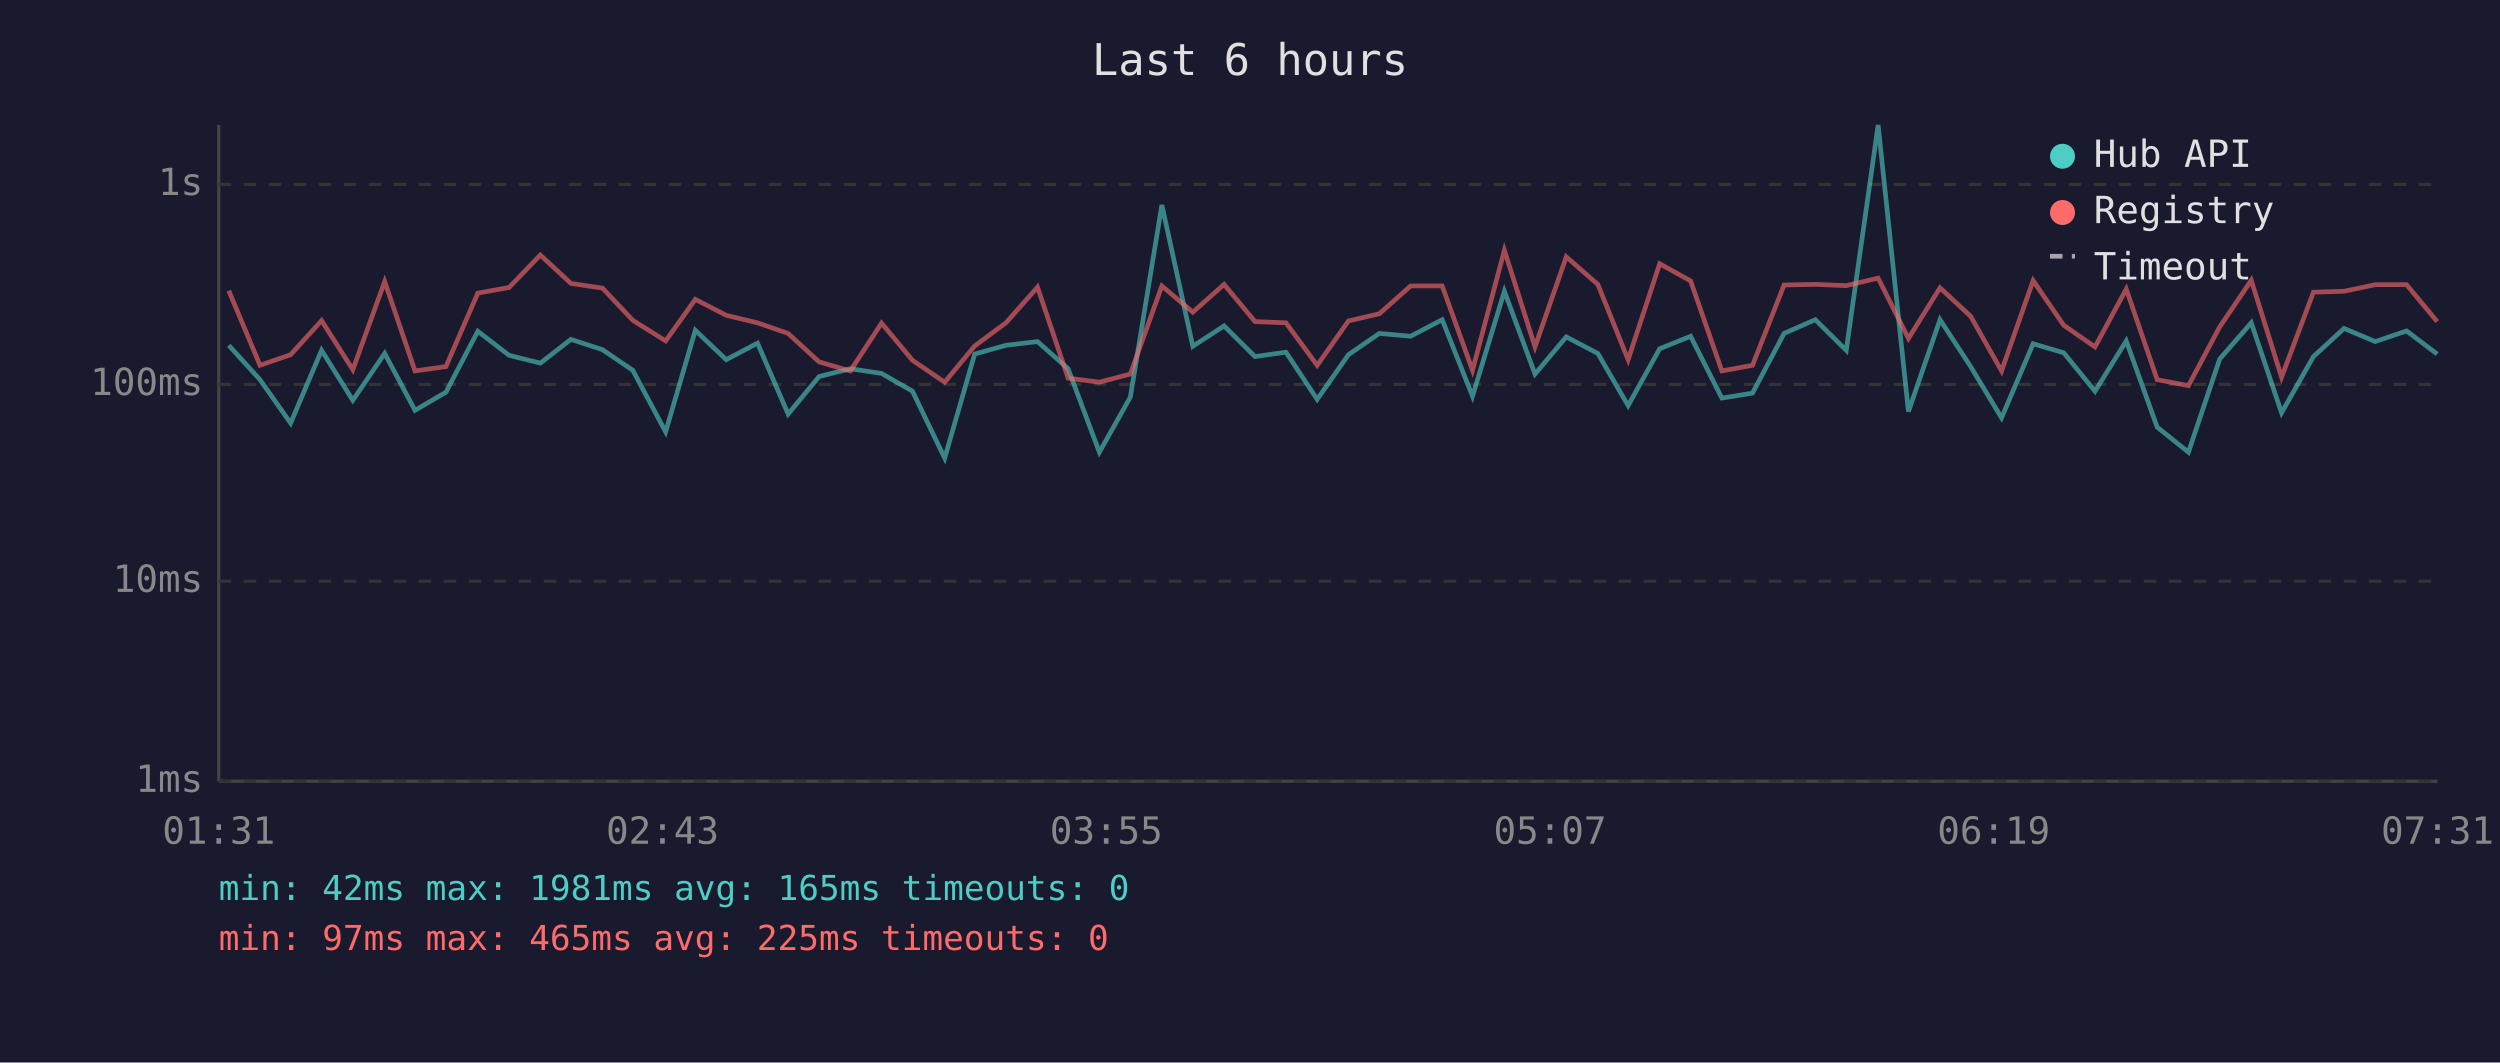
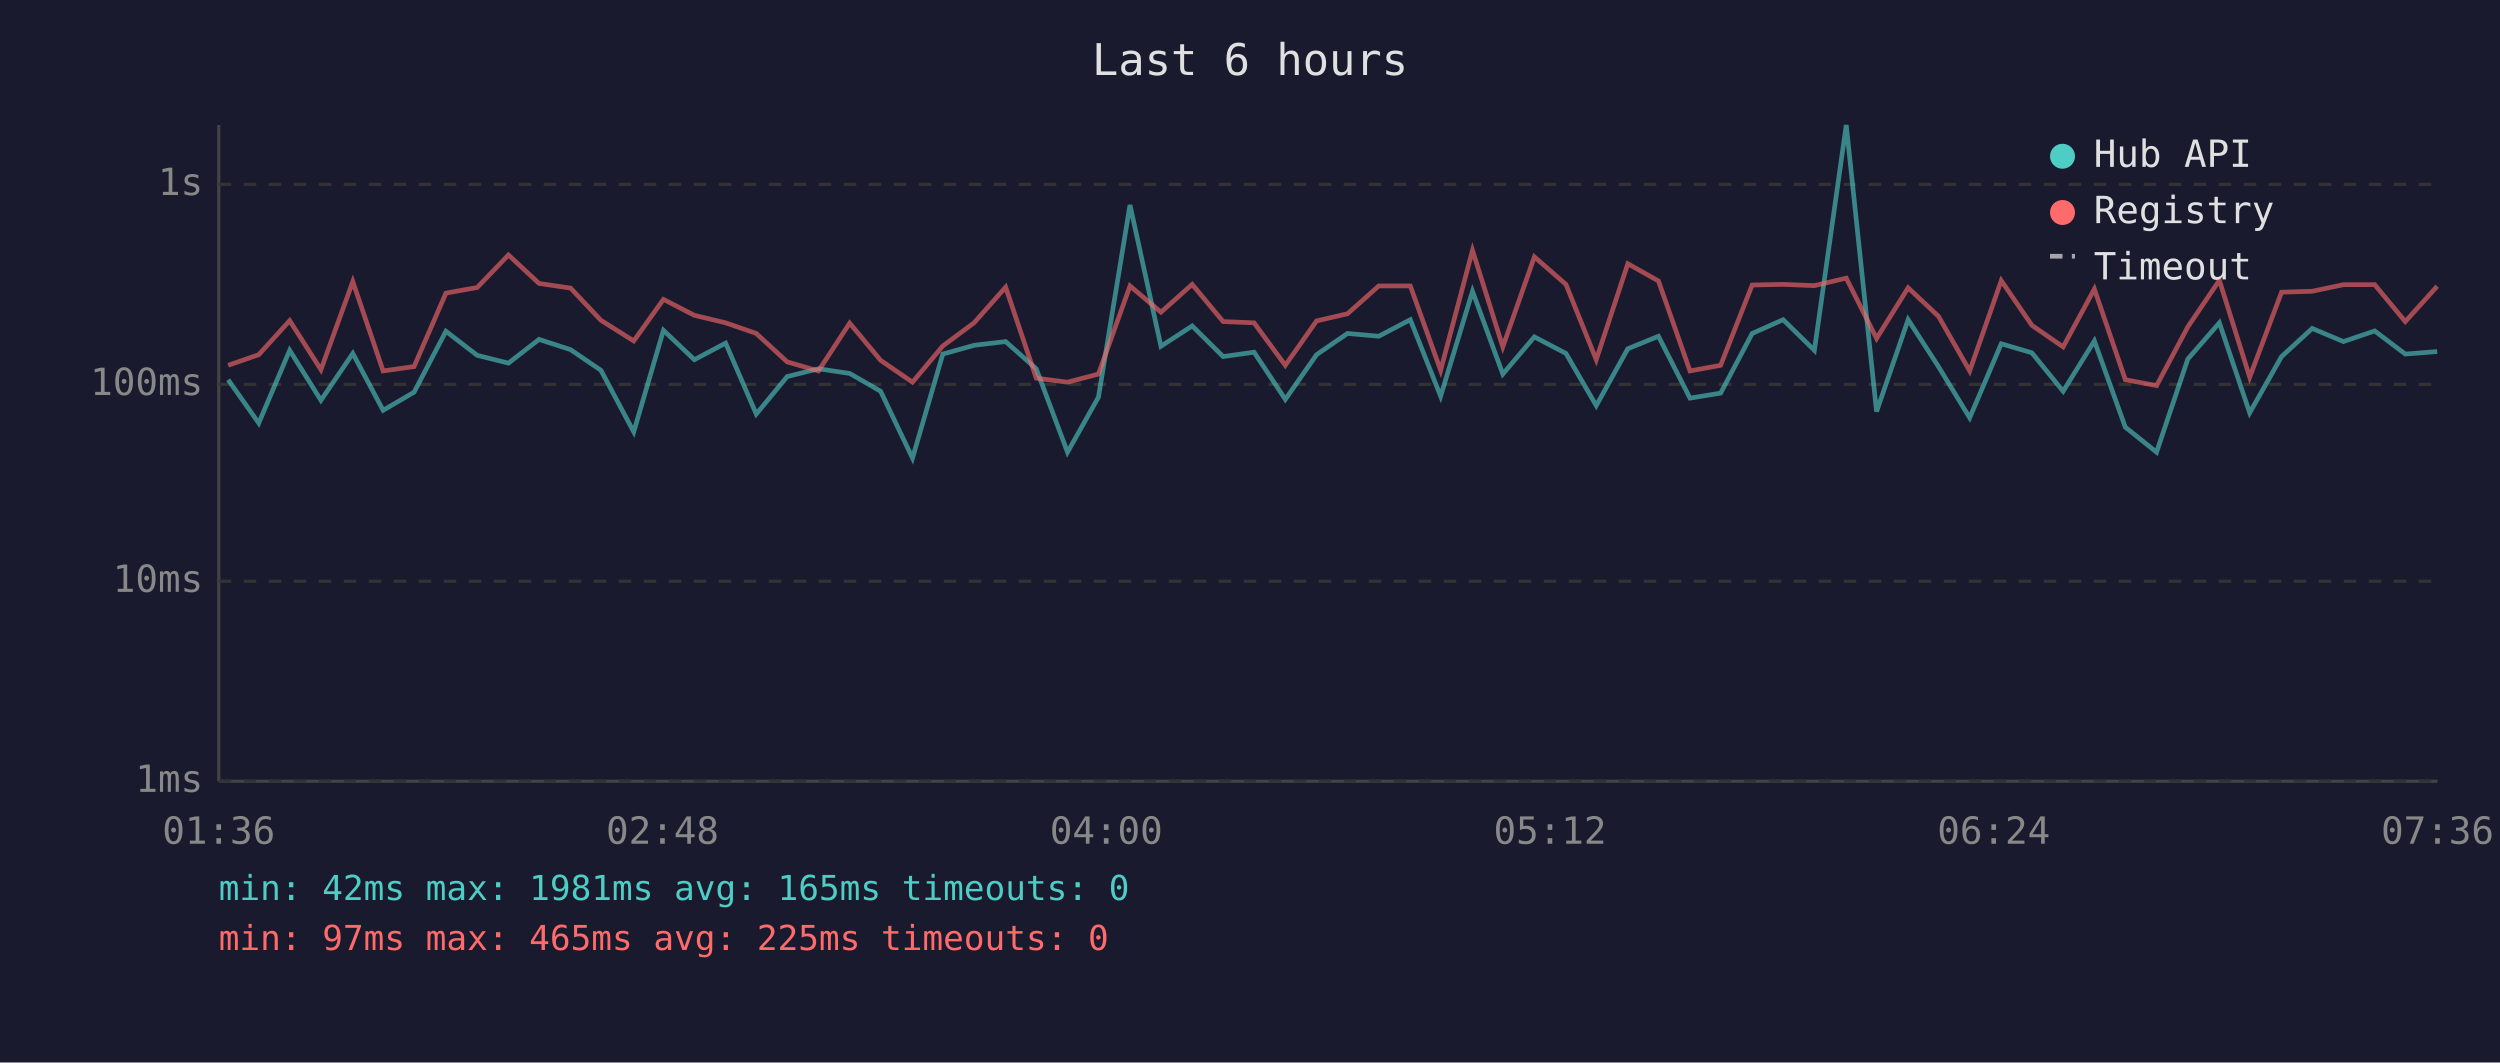
<svg xmlns="http://www.w3.org/2000/svg" viewBox="0 0 800 340" font-family="monospace" font-size="12">
  <rect width="800" height="340" fill="#1a1a2e" />
  <text x="400" y="24" fill="#e0e0e0" font-size="14" text-anchor="middle">Last 6 hours</text>
  <line x1="70" y1="40" x2="70" y2="250" stroke="#444" stroke-width="1" />
  <line x1="70" y1="250" x2="780" y2="250" stroke="#444" stroke-width="1" />
  <line x1="70" y1="250" x2="780" y2="250" stroke="#333" stroke-width="1" stroke-dasharray="4" />
  <text x="65" y="250" fill="#888" text-anchor="end" dominant-baseline="middle">1ms</text>
  <line x1="70" y1="186" x2="780" y2="186" stroke="#333" stroke-width="1" stroke-dasharray="4" />
  <text x="65" y="186" fill="#888" text-anchor="end" dominant-baseline="middle">10ms</text>
  <line x1="70" y1="123" x2="780" y2="123" stroke="#333" stroke-width="1" stroke-dasharray="4" />
  <text x="65" y="123" fill="#888" text-anchor="end" dominant-baseline="middle">100ms</text>
  <line x1="70" y1="59" x2="780" y2="59" stroke="#333" stroke-width="1" stroke-dasharray="4" />
  <text x="65" y="59" fill="#888" text-anchor="end" dominant-baseline="middle">1s</text>
-   <text x="70" y="270" fill="#888" text-anchor="middle">01:31</text>
-   <text x="212" y="270" fill="#888" text-anchor="middle">02:43</text>
-   <text x="354" y="270" fill="#888" text-anchor="middle">03:55</text>
-   <text x="496" y="270" fill="#888" text-anchor="middle">05:07</text>
-   <text x="638" y="270" fill="#888" text-anchor="middle">06:19</text>
-   <text x="780" y="270" fill="#888" text-anchor="middle">07:31</text>
-   <polyline points="73.2,110.5 83.2,121.5 93.0,135.4 102.9,112.1 112.9,128.1 123.1,113.1 132.8,131.3 142.7,125.5 152.9,106.0 162.9,113.7 172.9,116.2 182.7,108.6 192.8,111.9 202.5,118.5 213.0,138.2 222.5,105.7 232.4,115.1 242.4,109.8 252.2,132.5 262.1,120.5 272.1,118.0 282.1,119.5 292.0,125.2 302.3,146.6 311.9,113.3 321.9,110.5 332.0,109.3 341.8,118.0 351.8,144.7 361.7,127.1 371.8,65.6 381.7,110.8 391.7,104.3 401.6,114.1 411.5,112.7 421.5,127.8 431.5,113.5 441.4,106.7 451.4,107.6 461.5,102.3 471.2,126.8 481.4,93.2 491.2,119.7 501.2,107.8 511.3,113.1 521.0,129.8 531.1,111.6 541.0,107.6 551.0,127.4 560.8,125.8 570.9,106.7 580.9,102.3 590.8,112.1 601.0,40.0 610.7,131.7 620.8,102.3 630.6,117.3 640.5,133.7 650.6,110.0 660.4,112.9 670.4,125.2 680.4,109.1 690.3,136.7 700.3,144.7 710.3,114.9 720.4,103.3 730.1,132.1 740.3,114.1 750.1,105.1 760.1,109.3 770.1,105.9 779.9,113.3" fill="none" stroke="#4ecdc4" stroke-width="1.5" opacity="0.6" />
-   <polyline points="73.2,93.0 83.2,116.9 93.0,113.5 102.9,102.6 112.9,118.3 123.1,90.1 132.8,118.7 142.7,117.3 152.9,93.8 162.9,92.0 172.9,81.6 182.7,90.7 192.8,92.2 202.5,102.5 213.0,109.1 222.5,95.8 232.4,100.9 242.4,103.3 252.2,106.7 262.1,115.8 272.1,118.7 282.1,103.4 292.0,115.3 302.3,122.3 311.9,110.7 321.9,103.3 332.0,91.9 341.8,121.0 351.8,122.3 361.7,119.7 371.8,91.5 381.7,99.9 391.7,91.0 401.6,102.9 411.5,103.3 421.5,116.9 431.5,102.7 441.4,100.4 451.4,91.5 461.5,91.5 471.2,118.5 481.4,80.1 491.2,111.0 501.2,82.2 511.3,91.0 521.0,115.1 531.1,84.4 541.0,89.9 551.0,118.7 560.8,116.9 570.9,91.2 580.9,91.0 590.8,91.4 601.0,89.0 610.7,108.3 620.8,92.1 630.6,101.2 640.5,118.7 650.6,89.8 660.4,104.1 670.4,111.0 680.4,92.5 690.3,121.5 700.3,123.4 710.3,104.6 720.4,89.7 730.1,120.7 740.3,93.5 750.1,93.2 760.1,91.1 770.1,91.1 779.9,102.9" fill="none" stroke="#ff6b6b" stroke-width="1.5" opacity="0.6" />
+   <text x="70" y="270" fill="#888" text-anchor="middle">01:36</text>
+   <text x="212" y="270" fill="#888" text-anchor="middle">02:48</text>
+   <text x="354" y="270" fill="#888" text-anchor="middle">04:00</text>
+   <text x="496" y="270" fill="#888" text-anchor="middle">05:12</text>
+   <text x="638" y="270" fill="#888" text-anchor="middle">06:24</text>
+   <text x="780" y="270" fill="#888" text-anchor="middle">07:36</text>
+   <polyline points="73.0,121.5 82.8,135.4 92.7,112.1 102.7,128.1 112.9,113.1 122.6,131.3 132.5,125.5 142.7,106.0 152.7,113.7 162.7,116.2 172.5,108.6 182.6,111.9 192.3,118.5 202.8,138.2 212.3,105.7 222.2,115.1 232.2,109.8 242.0,132.5 251.9,120.5 261.9,118.0 271.9,119.5 281.8,125.2 292.0,146.6 301.7,113.3 311.7,110.5 321.8,109.3 331.6,118.0 341.6,144.7 351.5,127.1 361.6,65.6 371.5,110.8 381.5,104.3 391.4,114.1 401.3,112.7 411.3,127.8 421.3,113.5 431.2,106.7 441.2,107.6 451.3,102.3 461.0,126.8 471.2,93.2 480.9,119.7 491.0,107.8 501.1,113.1 510.8,129.8 520.9,111.6 530.7,107.6 540.8,127.4 550.6,125.8 560.7,106.7 570.6,102.3 580.6,112.1 590.8,40.0 600.5,131.7 610.6,102.3 620.3,117.3 630.3,133.7 640.4,110.0 650.2,112.9 660.2,125.2 670.2,109.1 680.1,136.7 690.1,144.7 700.1,114.9 710.2,103.3 719.9,132.1 730.1,114.1 739.9,105.1 749.9,109.3 759.9,105.9 769.7,113.3 779.9,112.5" fill="none" stroke="#4ecdc4" stroke-width="1.5" opacity="0.6" />
+   <polyline points="73.0,116.9 82.8,113.5 92.7,102.6 102.7,118.3 112.9,90.1 122.6,118.7 132.5,117.3 142.7,93.8 152.7,92.0 162.7,81.6 172.5,90.7 182.6,92.2 192.3,102.5 202.8,109.1 212.3,95.8 222.2,100.9 232.2,103.3 242.0,106.7 251.9,115.8 261.9,118.7 271.9,103.4 281.8,115.3 292.0,122.3 301.7,110.7 311.7,103.3 321.8,91.9 331.6,121.0 341.6,122.3 351.5,119.7 361.6,91.5 371.5,99.9 381.5,91.0 391.4,102.9 401.3,103.3 411.3,116.9 421.3,102.7 431.2,100.4 441.2,91.5 451.3,91.5 461.0,118.5 471.2,80.1 480.9,111.0 491.0,82.2 501.1,91.0 510.8,115.1 520.9,84.4 530.7,89.9 540.8,118.7 550.6,116.9 560.7,91.2 570.6,91.0 580.6,91.4 590.8,89.0 600.5,108.3 610.6,92.1 620.3,101.2 630.3,118.7 640.4,89.8 650.2,104.1 660.2,111.0 670.2,92.5 680.1,121.5 690.1,123.4 700.1,104.6 710.2,89.7 719.9,120.7 730.1,93.5 739.9,93.2 749.9,91.1 759.9,91.1 769.7,102.9 779.9,91.6" fill="none" stroke="#ff6b6b" stroke-width="1.5" opacity="0.6" />
  <circle cx="660" cy="50" r="4" fill="#4ecdc4" />
  <text x="670" y="50" fill="#e0e0e0" dominant-baseline="middle">Hub API</text>
  <circle cx="660" cy="68" r="4" fill="#ff6b6b" />
  <text x="670" y="68" fill="#e0e0e0" dominant-baseline="middle">Registry</text>
  <line x1="656" y1="82" x2="664" y2="82" stroke="#e0e0e0" stroke-width="1.5" stroke-dasharray="4,3" opacity="0.7" />
  <text x="670" y="86" fill="#e0e0e0" dominant-baseline="middle">Timeout</text>
  <text x="70" y="288" fill="#4ecdc4" font-size="11">min: 42ms  max: 1981ms  avg: 165ms  timeouts: 0</text>
  <text x="70" y="304" fill="#ff6b6b" font-size="11">min: 97ms  max: 465ms  avg: 225ms  timeouts: 0</text>
</svg>
